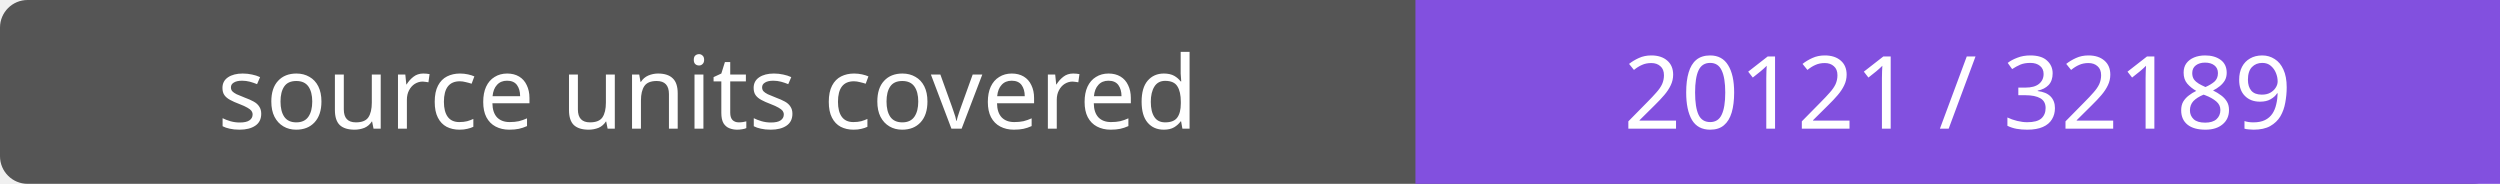
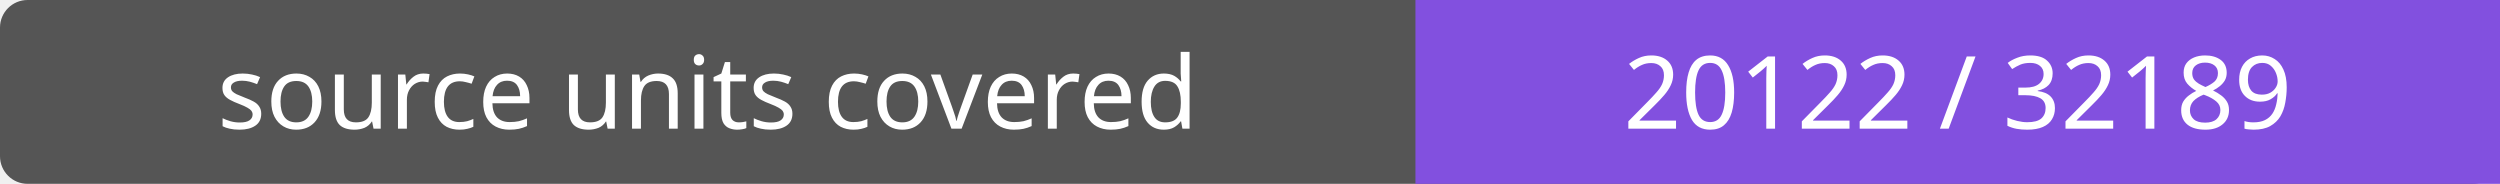
- <svg xmlns="http://www.w3.org/2000/svg" width="272" height="20" role="img" aria-label="source units covered: 20121 / 32189">
+ <svg xmlns="http://www.w3.org/2000/svg" width="272" height="20" role="img" aria-label="source units covered: 20122 / 32189">
  <rect width="272" height="20" rx="3" fill="#555" />
  <path fill="#8250df" d="M154 0h118v20H154z" />
  <g fill="#fff" text-anchor="middle" font-family="Verdana,sans-serif" font-size="11">
    <text x="77.0" y="14">source units covered</text>
-     <text x="213.0" y="14">20121 / 32189</text>
+     <text x="213.0" y="14">20122 / 32189</text>
  </g>
</svg>
